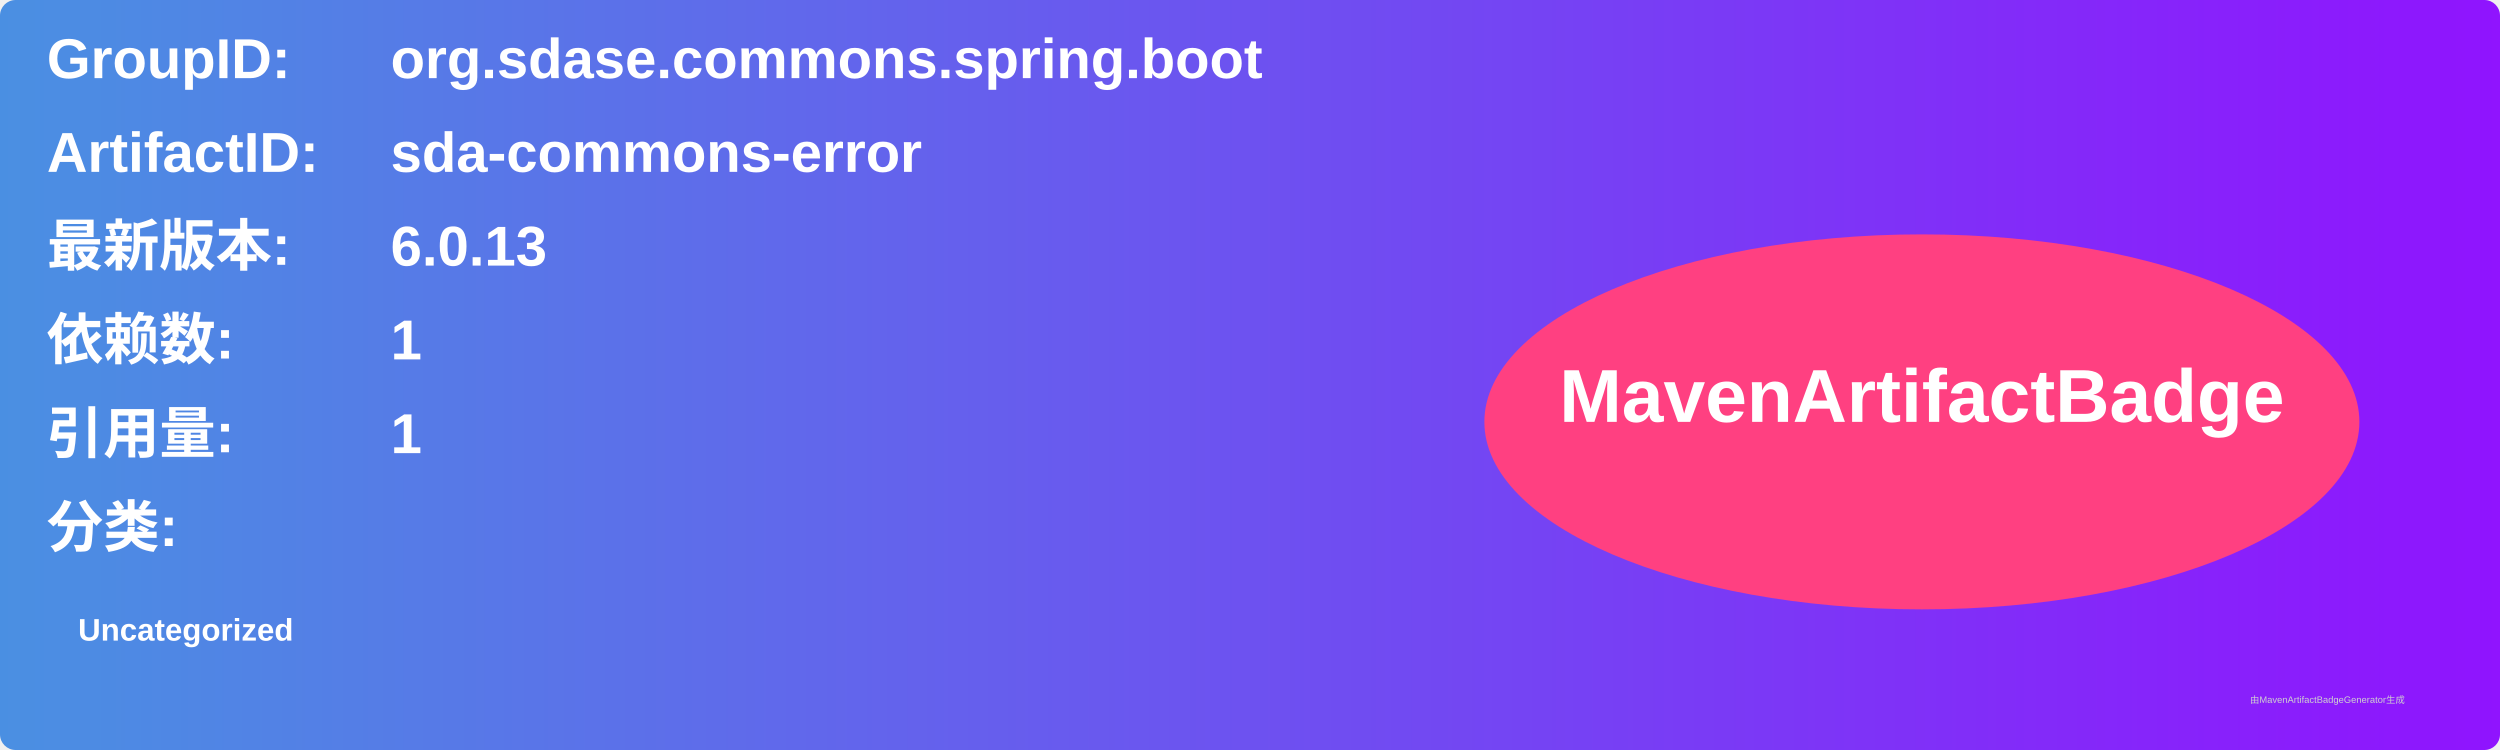
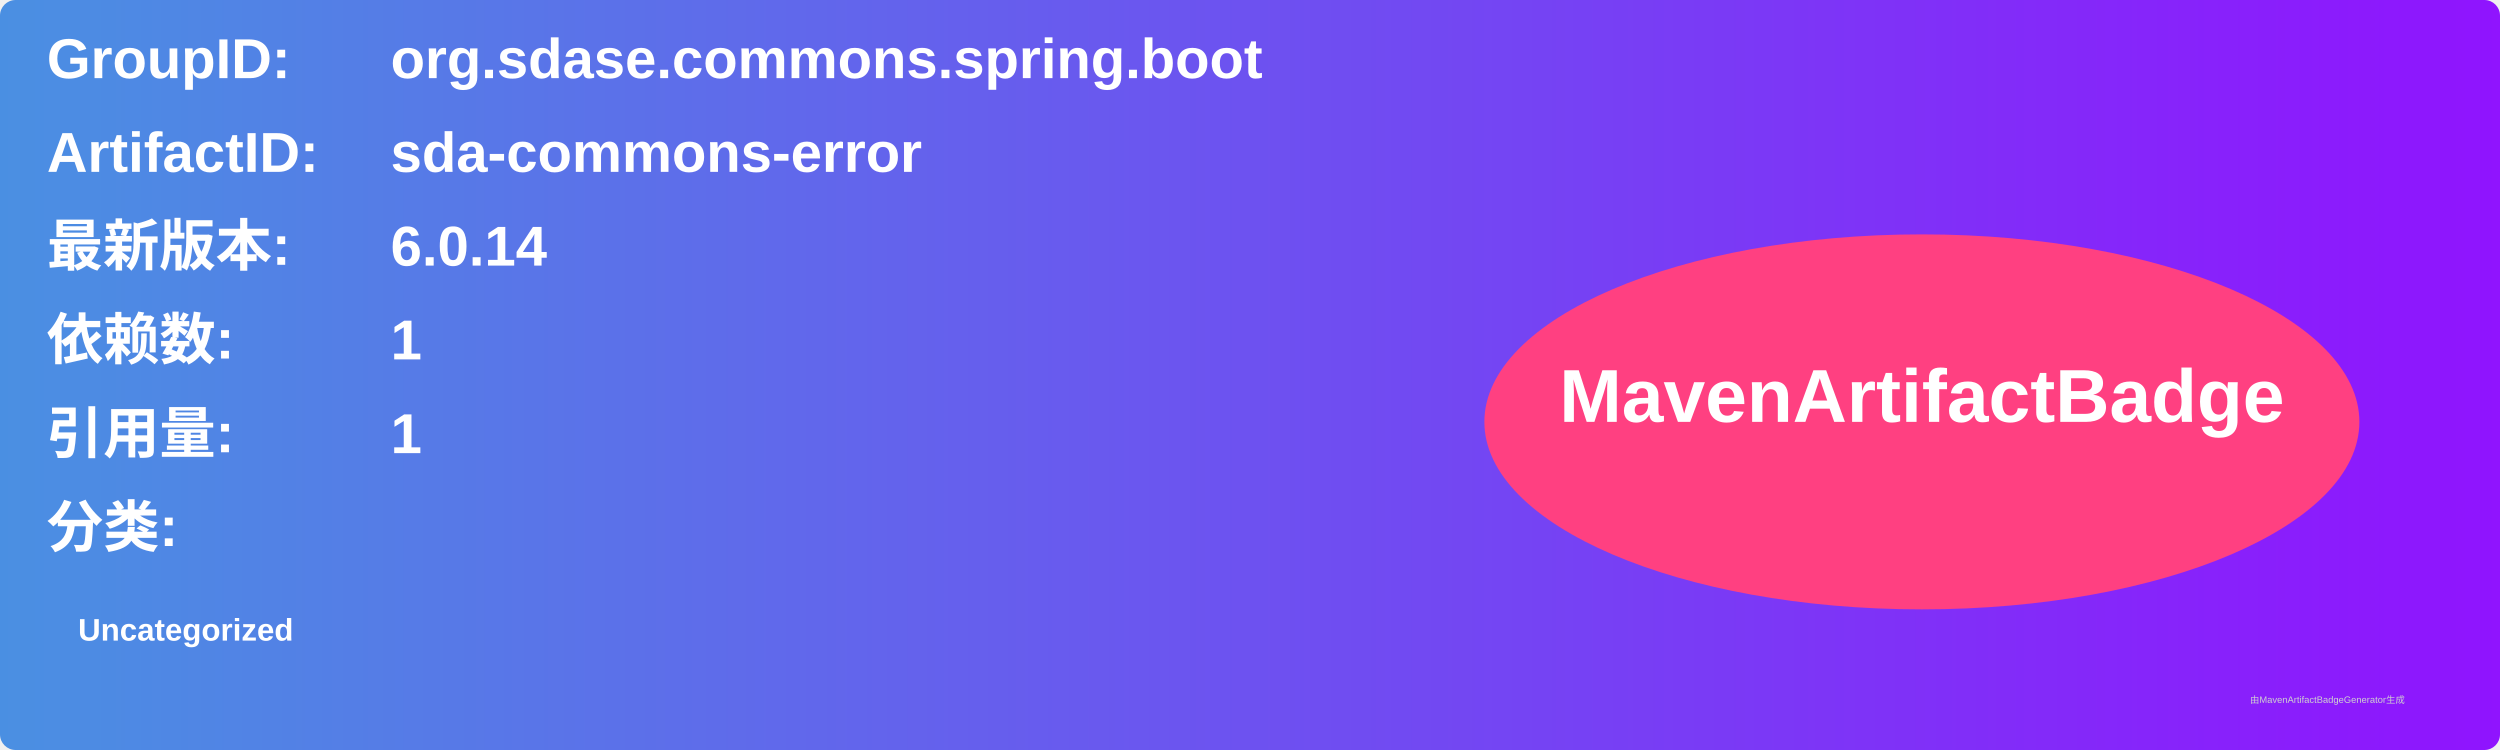
<svg xmlns="http://www.w3.org/2000/svg" width="800" height="240" viewBox="0 0 800 240">
  <linearGradient id="grad" x1="0%" y1="0%" x2="100%" y2="0%">
    <stop offset="0%" stop-color="#4a90e2" />
    <stop offset="100%" stop-color="#9013fe" />
  </linearGradient>
  <rect width="100%" height="100%" rx="5" ry="5" fill="url(#grad)" />
  <g transform="translate(15, 15)">
    <text x="0" y="10" font-family="Arial" font-size="18" fill="white" font-weight="bold" width="260">GroupID:</text>
    <text x="110" y="10" font-family="Arial" font-size="18" fill="white" font-weight="bold" width="460">org.sdase.commons.spring.boot</text>
    <text x="0" y="40" font-family="Arial" font-size="18" fill="white" font-weight="bold" width="260">ArtifactID:</text>
    <text x="110" y="40" font-family="Arial" font-size="18" fill="white" font-weight="bold" width="460">sda-commons-error</text>
    <text x="0" y="70" font-family="Arial" font-size="18" fill="white" font-weight="bold">最新版本:</text>
    <text x="110" y="70" font-family="Arial" font-size="18" fill="white" font-weight="bold">
-       <tspan font-weight="bold">6.0.13</tspan>
+       <tspan font-weight="bold">6.0.14</tspan>
    </text>
    <text x="0" y="100" font-family="Arial" font-size="18" fill="white" font-weight="bold">依赖数: </text>
    <text x="110" y="100" font-family="Arial" font-size="18" fill="white">
      <tspan font-weight="bold">1</tspan>
    </text>
    <text x="0" y="130" font-family="Arial" font-size="18" fill="white" font-weight="bold">引用量: </text>
    <text x="110" y="130" font-family="Arial" font-size="18" fill="white">
      <tspan font-weight="bold">1</tspan>
    </text>
    <text x="0" y="160" font-family="Arial" font-size="18" fill="white" font-weight="bold">分类:</text>
    <text x="10" y="190" font-family="Arial" font-size="10" fill="white">
      <tspan font-weight="bold">Uncategorized</tspan>
    </text>
    <ellipse cx="600" cy="120" rx="140" ry="60" fill="#ff4081" />
    <text x="600" y="120" text-anchor="middle" font-family="Arial" font-size="24" fill="white" font-weight="bold">MavenArtifactBadge</text>
  </g>
  <text x="720" y="225" font-family="Arial" font-size="3" fill="#d0d0d0">由MavenArtifactBadgeGenerator生成</text>
</svg>
